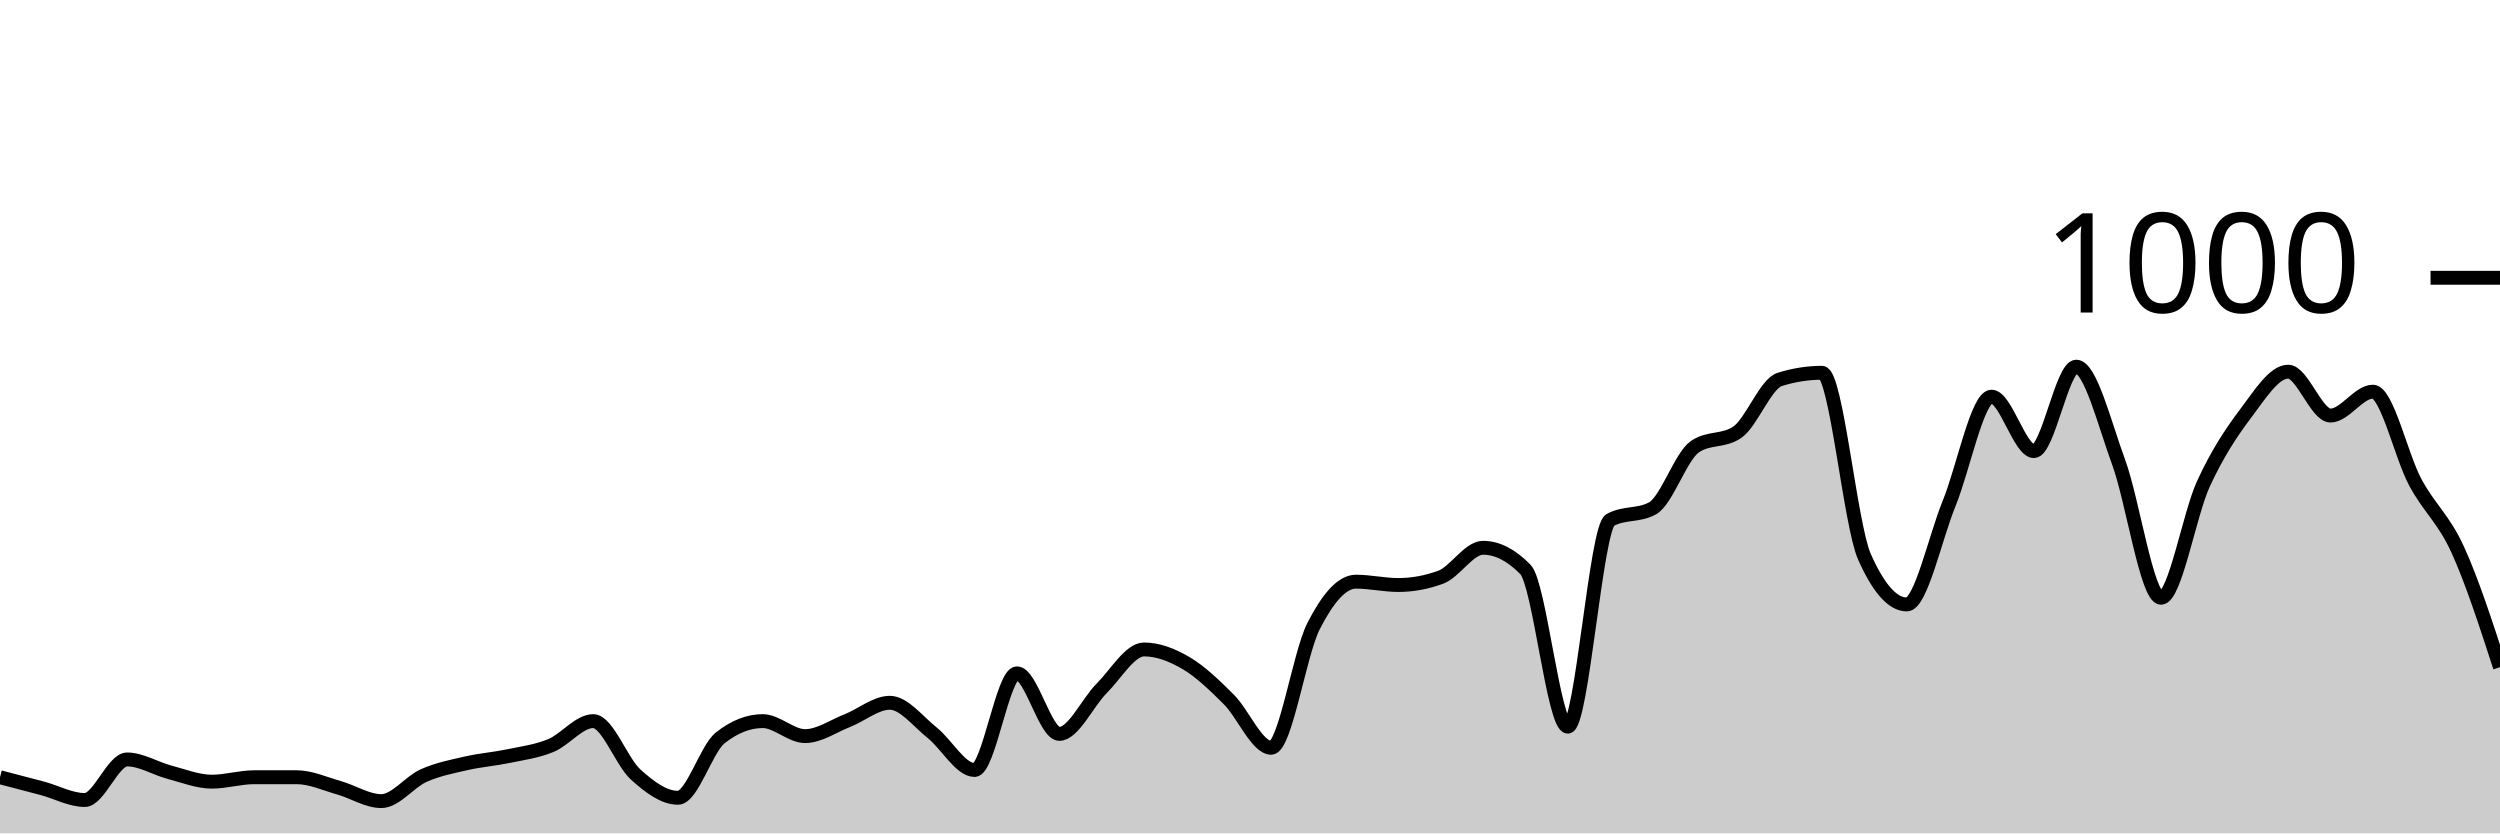
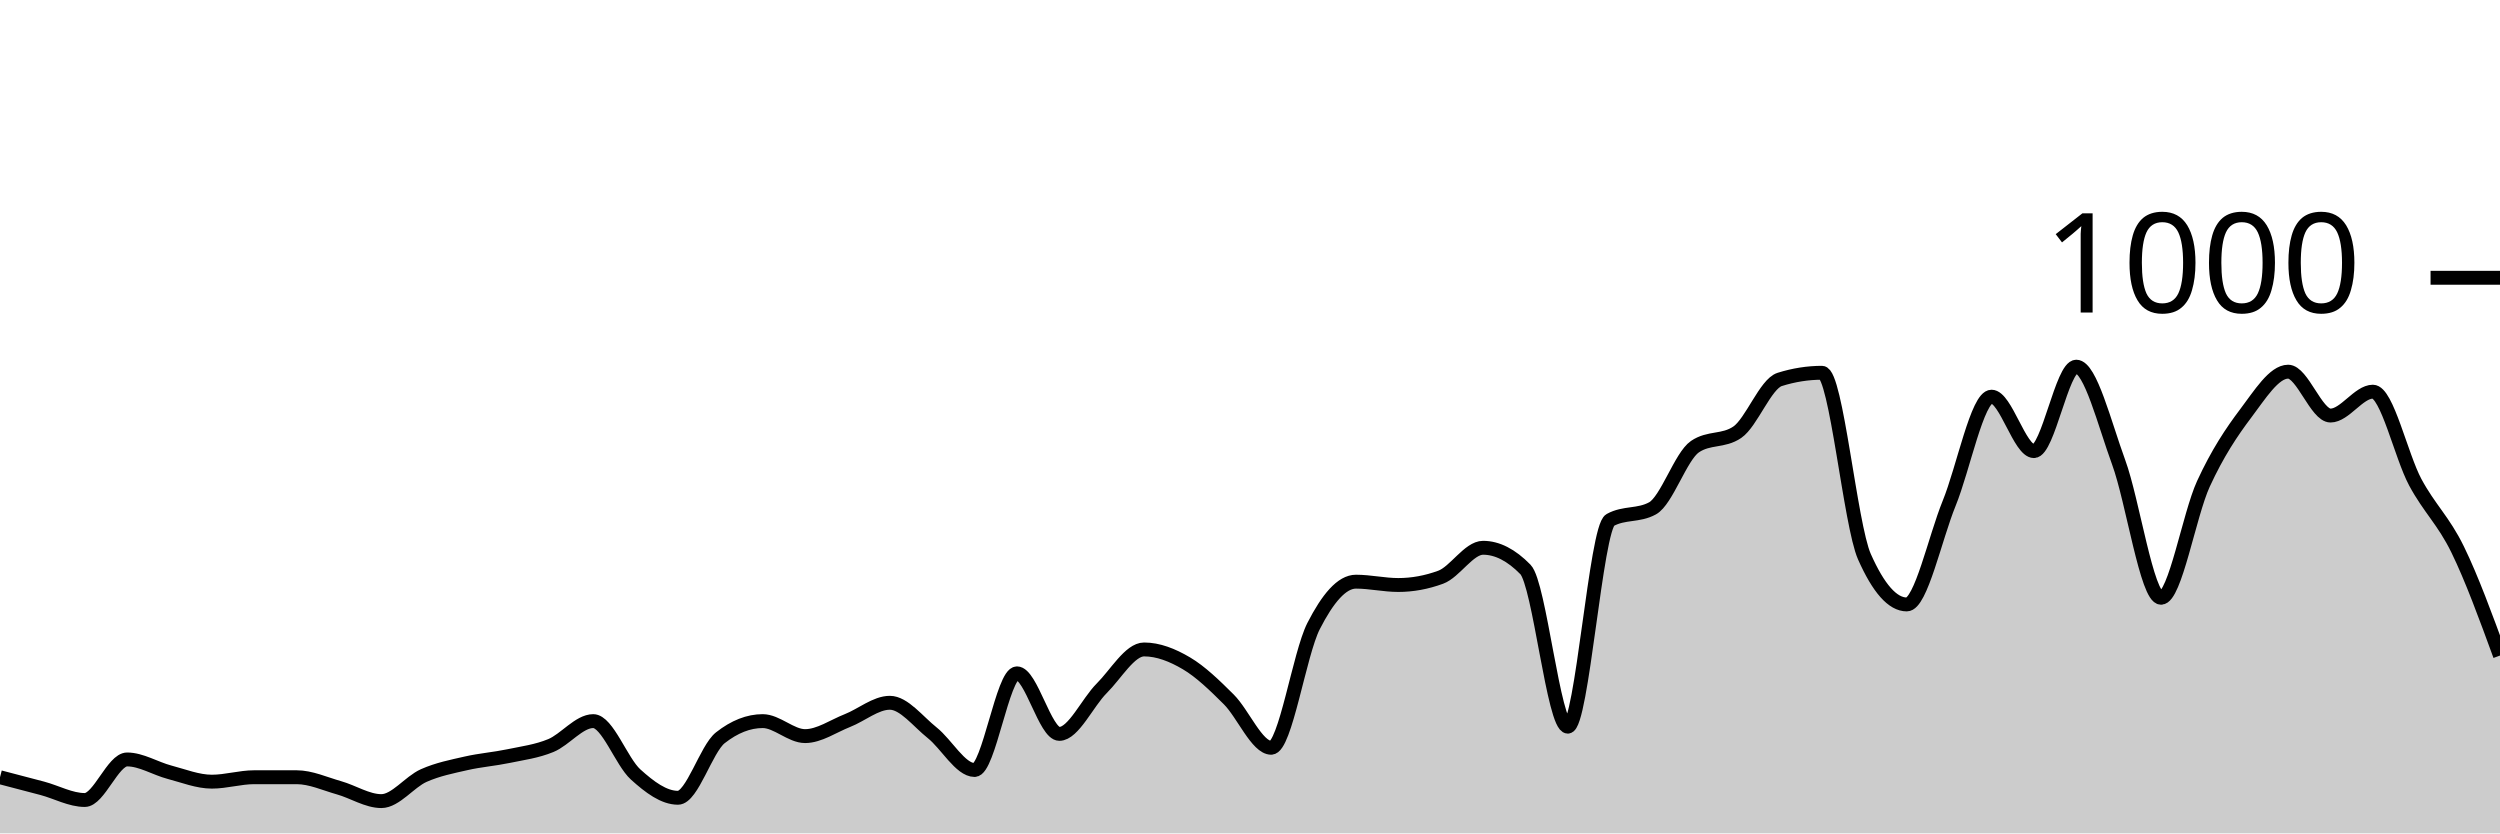
<svg xmlns="http://www.w3.org/2000/svg" viewBox="0 0 180 60">
  <g transform="translate(0,20)">
-     <path class="area" fill="rgba(0, 0, 0, 0.2)" d="M0,35.96C1.017,36.223,2.034,36.487,3.051,36.76C4.068,37.033,5.085,37.6,6.102,37.6C7.119,37.6,8.136,34.68,9.153,34.68C10.169,34.68,11.186,35.333,12.203,35.6C13.22,35.867,14.237,36.28,15.254,36.28C16.271,36.28,17.288,35.96,18.305,35.96C19.322,35.96,20.339,35.96,21.356,35.96C22.373,35.96,23.39,36.433,24.407,36.72C25.424,37.007,26.441,37.68,27.458,37.68C28.475,37.68,29.492,36.293,30.508,35.84C31.525,35.387,32.542,35.193,33.559,34.96C34.576,34.727,35.593,34.653,36.61,34.44C37.627,34.227,38.644,34.1,39.661,33.68C40.678,33.26,41.695,31.92,42.712,31.92C43.729,31.92,44.746,34.84,45.763,35.76C46.78,36.68,47.797,37.44,48.814,37.44C49.831,37.44,50.847,33.92,51.864,33.12C52.881,32.32,53.898,31.92,54.915,31.92C55.932,31.92,56.949,33,57.966,33C58.983,33,60,32.28,61.017,31.88C62.034,31.48,63.051,30.6,64.068,30.6C65.085,30.6,66.102,31.953,67.119,32.76C68.136,33.567,69.153,35.44,70.169,35.44C71.186,35.44,72.203,28.48,73.22,28.48C74.237,28.48,75.254,32.84,76.271,32.84C77.288,32.84,78.305,30.573,79.322,29.56C80.339,28.547,81.356,26.76,82.373,26.76C83.39,26.76,84.407,27.16,85.424,27.76C86.441,28.36,87.458,29.347,88.475,30.36C89.492,31.373,90.508,33.84,91.525,33.84C92.542,33.84,93.559,27.073,94.576,25.08C95.593,23.087,96.61,21.88,97.627,21.88C98.644,21.88,99.661,22.12,100.678,22.12C101.695,22.12,102.712,21.933,103.729,21.56C104.746,21.187,105.763,19.44,106.78,19.44C107.797,19.44,108.814,19.96,109.831,21C110.847,22.04,111.864,32.32,112.881,32.32C113.898,32.32,114.915,18,115.932,17.44C116.949,16.88,117.966,17.16,118.983,16.6C120,16.04,121.017,12.853,122.034,12.16C123.051,11.467,124.068,11.813,125.085,11.12C126.102,10.427,127.119,7.64,128.136,7.32C129.153,7,130.169,6.84,131.186,6.84C132.203,6.84,133.22,17.787,134.237,20.08C135.254,22.373,136.271,23.52,137.288,23.52C138.305,23.52,139.322,18.733,140.339,16.24C141.356,13.747,142.373,8.56,143.39,8.56C144.407,8.56,145.424,12.48,146.441,12.48C147.458,12.48,148.475,6.4,149.492,6.4C150.508,6.4,151.525,10.507,152.542,13.28C153.559,16.053,154.576,23.04,155.593,23.04C156.61,23.04,157.627,17.053,158.644,14.84C159.661,12.627,160.678,11.107,161.695,9.76C162.712,8.413,163.729,6.76,164.746,6.76C165.763,6.76,166.78,9.92,167.797,9.92C168.814,9.92,169.831,8.2,170.847,8.2C171.864,8.2,172.881,12.827,173.898,14.72C174.915,16.613,175.932,17.34,176.949,19.56C177.966,21.78,178.983,24.91,180,28.04L180,40C178.983,40,177.966,40,176.949,40C175.932,40,174.915,40,173.898,40C172.881,40,171.864,40,170.847,40C169.831,40,168.814,40,167.797,40C166.78,40,165.763,40,164.746,40C163.729,40,162.712,40,161.695,40C160.678,40,159.661,40,158.644,40C157.627,40,156.61,40,155.593,40C154.576,40,153.559,40,152.542,40C151.525,40,150.508,40,149.492,40C148.475,40,147.458,40,146.441,40C145.424,40,144.407,40,143.39,40C142.373,40,141.356,40,140.339,40C139.322,40,138.305,40,137.288,40C136.271,40,135.254,40,134.237,40C133.22,40,132.203,40,131.186,40C130.169,40,129.153,40,128.136,40C127.119,40,126.102,40,125.085,40C124.068,40,123.051,40,122.034,40C121.017,40,120,40,118.983,40C117.966,40,116.949,40,115.932,40C114.915,40,113.898,40,112.881,40C111.864,40,110.847,40,109.831,40C108.814,40,107.797,40,106.78,40C105.763,40,104.746,40,103.729,40C102.712,40,101.695,40,100.678,40C99.661,40,98.644,40,97.627,40C96.61,40,95.593,40,94.576,40C93.559,40,92.542,40,91.525,40C90.508,40,89.492,40,88.475,40C87.458,40,86.441,40,85.424,40C84.407,40,83.39,40,82.373,40C81.356,40,80.339,40,79.322,40C78.305,40,77.288,40,76.271,40C75.254,40,74.237,40,73.22,40C72.203,40,71.186,40,70.169,40C69.153,40,68.136,40,67.119,40C66.102,40,65.085,40,64.068,40C63.051,40,62.034,40,61.017,40C60,40,58.983,40,57.966,40C56.949,40,55.932,40,54.915,40C53.898,40,52.881,40,51.864,40C50.847,40,49.831,40,48.814,40C47.797,40,46.78,40,45.763,40C44.746,40,43.729,40,42.712,40C41.695,40,40.678,40,39.661,40C38.644,40,37.627,40,36.61,40C35.593,40,34.576,40,33.559,40C32.542,40,31.525,40,30.508,40C29.492,40,28.475,40,27.458,40C26.441,40,25.424,40,24.407,40C23.39,40,22.373,40,21.356,40C20.339,40,19.322,40,18.305,40C17.288,40,16.271,40,15.254,40C14.237,40,13.22,40,12.203,40C11.186,40,10.169,40,9.153,40C8.136,40,7.119,40,6.102,40C5.085,40,4.068,40,3.051,40C2.034,40,1.017,40,0,40Z" />
-     <path class="line" stroke="black" fill="none" d="M0,35.96C1.017,36.223,2.034,36.487,3.051,36.76C4.068,37.033,5.085,37.6,6.102,37.6C7.119,37.6,8.136,34.68,9.153,34.68C10.169,34.68,11.186,35.333,12.203,35.6C13.22,35.867,14.237,36.28,15.254,36.28C16.271,36.28,17.288,35.96,18.305,35.96C19.322,35.96,20.339,35.96,21.356,35.96C22.373,35.96,23.39,36.433,24.407,36.72C25.424,37.007,26.441,37.68,27.458,37.68C28.475,37.68,29.492,36.293,30.508,35.84C31.525,35.387,32.542,35.193,33.559,34.96C34.576,34.727,35.593,34.653,36.61,34.44C37.627,34.227,38.644,34.1,39.661,33.68C40.678,33.26,41.695,31.92,42.712,31.92C43.729,31.92,44.746,34.84,45.763,35.76C46.78,36.68,47.797,37.44,48.814,37.44C49.831,37.44,50.847,33.92,51.864,33.12C52.881,32.32,53.898,31.92,54.915,31.92C55.932,31.92,56.949,33,57.966,33C58.983,33,60,32.28,61.017,31.88C62.034,31.48,63.051,30.6,64.068,30.6C65.085,30.6,66.102,31.953,67.119,32.76C68.136,33.567,69.153,35.44,70.169,35.44C71.186,35.44,72.203,28.48,73.22,28.48C74.237,28.48,75.254,32.84,76.271,32.84C77.288,32.84,78.305,30.573,79.322,29.56C80.339,28.547,81.356,26.76,82.373,26.76C83.39,26.76,84.407,27.16,85.424,27.76C86.441,28.36,87.458,29.347,88.475,30.36C89.492,31.373,90.508,33.84,91.525,33.84C92.542,33.84,93.559,27.073,94.576,25.08C95.593,23.087,96.61,21.88,97.627,21.88C98.644,21.88,99.661,22.12,100.678,22.12C101.695,22.12,102.712,21.933,103.729,21.56C104.746,21.187,105.763,19.44,106.78,19.44C107.797,19.44,108.814,19.96,109.831,21C110.847,22.04,111.864,32.32,112.881,32.32C113.898,32.32,114.915,18,115.932,17.44C116.949,16.88,117.966,17.16,118.983,16.6C120,16.04,121.017,12.853,122.034,12.16C123.051,11.467,124.068,11.813,125.085,11.12C126.102,10.427,127.119,7.64,128.136,7.32C129.153,7,130.169,6.84,131.186,6.84C132.203,6.84,133.22,17.787,134.237,20.08C135.254,22.373,136.271,23.52,137.288,23.52C138.305,23.52,139.322,18.733,140.339,16.24C141.356,13.747,142.373,8.56,143.39,8.56C144.407,8.56,145.424,12.48,146.441,12.48C147.458,12.48,148.475,6.4,149.492,6.4C150.508,6.4,151.525,10.507,152.542,13.28C153.559,16.053,154.576,23.04,155.593,23.04C156.61,23.04,157.627,17.053,158.644,14.84C159.661,12.627,160.678,11.107,161.695,9.76C162.712,8.413,163.729,6.76,164.746,6.76C165.763,6.76,166.78,9.92,167.797,9.92C168.814,9.92,169.831,8.2,170.847,8.2C171.864,8.2,172.881,12.827,173.898,14.72C174.915,16.613,175.932,17.34,176.949,19.56C177.966,21.78,178.983,24.91,180,28.04" />
+     <path class="area" fill="rgba(0, 0, 0, 0.2)" d="M0,35.96C1.017,36.223,2.034,36.487,3.051,36.76C4.068,37.033,5.085,37.6,6.102,37.6C7.119,37.6,8.136,34.68,9.153,34.68C10.169,34.68,11.186,35.333,12.203,35.6C13.22,35.867,14.237,36.28,15.254,36.28C16.271,36.28,17.288,35.96,18.305,35.96C19.322,35.96,20.339,35.96,21.356,35.96C22.373,35.96,23.39,36.433,24.407,36.72C25.424,37.007,26.441,37.68,27.458,37.68C28.475,37.68,29.492,36.293,30.508,35.84C31.525,35.387,32.542,35.193,33.559,34.96C34.576,34.727,35.593,34.653,36.61,34.44C37.627,34.227,38.644,34.1,39.661,33.68C40.678,33.26,41.695,31.92,42.712,31.92C43.729,31.92,44.746,34.84,45.763,35.76C46.78,36.68,47.797,37.44,48.814,37.44C49.831,37.44,50.847,33.92,51.864,33.12C52.881,32.32,53.898,31.92,54.915,31.92C55.932,31.92,56.949,33,57.966,33C58.983,33,60,32.28,61.017,31.88C62.034,31.48,63.051,30.6,64.068,30.6C65.085,30.6,66.102,31.953,67.119,32.76C68.136,33.567,69.153,35.44,70.169,35.44C71.186,35.44,72.203,28.48,73.22,28.48C74.237,28.48,75.254,32.84,76.271,32.84C77.288,32.84,78.305,30.573,79.322,29.56C80.339,28.547,81.356,26.76,82.373,26.76C83.39,26.76,84.407,27.16,85.424,27.76C86.441,28.36,87.458,29.347,88.475,30.36C89.492,31.373,90.508,33.84,91.525,33.84C92.542,33.84,93.559,27.073,94.576,25.08C95.593,23.087,96.61,21.88,97.627,21.88C98.644,21.88,99.661,22.12,100.678,22.12C101.695,22.12,102.712,21.933,103.729,21.56C104.746,21.187,105.763,19.44,106.78,19.44C107.797,19.44,108.814,19.96,109.831,21C110.847,22.04,111.864,32.32,112.881,32.32C113.898,32.32,114.915,18,115.932,17.44C116.949,16.88,117.966,17.16,118.983,16.6C120,16.04,121.017,12.853,122.034,12.16C123.051,11.467,124.068,11.813,125.085,11.12C126.102,10.427,127.119,7.64,128.136,7.32C129.153,7,130.169,6.84,131.186,6.84C132.203,6.84,133.22,17.787,134.237,20.08C135.254,22.373,136.271,23.52,137.288,23.52C138.305,23.52,139.322,18.733,140.339,16.24C141.356,13.747,142.373,8.56,143.39,8.56C144.407,8.56,145.424,12.48,146.441,12.48C147.458,12.48,148.475,6.4,149.492,6.4C150.508,6.4,151.525,10.507,152.542,13.28C153.559,16.053,154.576,23.04,155.593,23.04C156.61,23.04,157.627,17.053,158.644,14.84C159.661,12.627,160.678,11.107,161.695,9.76C162.712,8.413,163.729,6.76,164.746,6.76C165.763,6.76,166.78,9.92,167.797,9.92C168.814,9.92,169.831,8.2,170.847,8.2C171.864,8.2,172.881,12.827,173.898,14.72C174.915,16.613,175.932,17.48,176.949,19.56C177.966,21.64,178.983,24.42,180,27.2L180,40C178.983,40,177.966,40,176.949,40C175.932,40,174.915,40,173.898,40C172.881,40,171.864,40,170.847,40C169.831,40,168.814,40,167.797,40C166.78,40,165.763,40,164.746,40C163.729,40,162.712,40,161.695,40C160.678,40,159.661,40,158.644,40C157.627,40,156.61,40,155.593,40C154.576,40,153.559,40,152.542,40C151.525,40,150.508,40,149.492,40C148.475,40,147.458,40,146.441,40C145.424,40,144.407,40,143.39,40C142.373,40,141.356,40,140.339,40C139.322,40,138.305,40,137.288,40C136.271,40,135.254,40,134.237,40C133.22,40,132.203,40,131.186,40C130.169,40,129.153,40,128.136,40C127.119,40,126.102,40,125.085,40C124.068,40,123.051,40,122.034,40C121.017,40,120,40,118.983,40C117.966,40,116.949,40,115.932,40C114.915,40,113.898,40,112.881,40C111.864,40,110.847,40,109.831,40C108.814,40,107.797,40,106.78,40C105.763,40,104.746,40,103.729,40C102.712,40,101.695,40,100.678,40C99.661,40,98.644,40,97.627,40C96.61,40,95.593,40,94.576,40C93.559,40,92.542,40,91.525,40C90.508,40,89.492,40,88.475,40C87.458,40,86.441,40,85.424,40C84.407,40,83.39,40,82.373,40C81.356,40,80.339,40,79.322,40C78.305,40,77.288,40,76.271,40C75.254,40,74.237,40,73.22,40C72.203,40,71.186,40,70.169,40C69.153,40,68.136,40,67.119,40C66.102,40,65.085,40,64.068,40C63.051,40,62.034,40,61.017,40C60,40,58.983,40,57.966,40C56.949,40,55.932,40,54.915,40C53.898,40,52.881,40,51.864,40C50.847,40,49.831,40,48.814,40C47.797,40,46.78,40,45.763,40C44.746,40,43.729,40,42.712,40C41.695,40,40.678,40,39.661,40C38.644,40,37.627,40,36.61,40C35.593,40,34.576,40,33.559,40C32.542,40,31.525,40,30.508,40C29.492,40,28.475,40,27.458,40C26.441,40,25.424,40,24.407,40C23.39,40,22.373,40,21.356,40C20.339,40,19.322,40,18.305,40C17.288,40,16.271,40,15.254,40C14.237,40,13.22,40,12.203,40C11.186,40,10.169,40,9.153,40C8.136,40,7.119,40,6.102,40C5.085,40,4.068,40,3.051,40C2.034,40,1.017,40,0,40Z" />
+     <path class="line" stroke="black" fill="none" d="M0,35.96C1.017,36.223,2.034,36.487,3.051,36.76C4.068,37.033,5.085,37.6,6.102,37.6C7.119,37.6,8.136,34.68,9.153,34.68C10.169,34.68,11.186,35.333,12.203,35.6C13.22,35.867,14.237,36.28,15.254,36.28C16.271,36.28,17.288,35.96,18.305,35.96C19.322,35.96,20.339,35.96,21.356,35.96C22.373,35.96,23.39,36.433,24.407,36.72C25.424,37.007,26.441,37.68,27.458,37.68C28.475,37.68,29.492,36.293,30.508,35.84C31.525,35.387,32.542,35.193,33.559,34.96C34.576,34.727,35.593,34.653,36.61,34.44C37.627,34.227,38.644,34.1,39.661,33.68C40.678,33.26,41.695,31.92,42.712,31.92C43.729,31.92,44.746,34.84,45.763,35.76C46.78,36.68,47.797,37.44,48.814,37.44C49.831,37.44,50.847,33.92,51.864,33.12C52.881,32.32,53.898,31.92,54.915,31.92C55.932,31.92,56.949,33,57.966,33C58.983,33,60,32.28,61.017,31.88C62.034,31.48,63.051,30.6,64.068,30.6C65.085,30.6,66.102,31.953,67.119,32.76C68.136,33.567,69.153,35.44,70.169,35.44C71.186,35.44,72.203,28.48,73.22,28.48C74.237,28.48,75.254,32.84,76.271,32.84C77.288,32.84,78.305,30.573,79.322,29.56C80.339,28.547,81.356,26.76,82.373,26.76C83.39,26.76,84.407,27.16,85.424,27.76C86.441,28.36,87.458,29.347,88.475,30.36C89.492,31.373,90.508,33.84,91.525,33.84C92.542,33.84,93.559,27.073,94.576,25.08C95.593,23.087,96.61,21.88,97.627,21.88C98.644,21.88,99.661,22.12,100.678,22.12C101.695,22.12,102.712,21.933,103.729,21.56C104.746,21.187,105.763,19.44,106.78,19.44C107.797,19.44,108.814,19.96,109.831,21C110.847,22.04,111.864,32.32,112.881,32.32C113.898,32.32,114.915,18,115.932,17.44C116.949,16.88,117.966,17.16,118.983,16.6C120,16.04,121.017,12.853,122.034,12.16C123.051,11.467,124.068,11.813,125.085,11.12C126.102,10.427,127.119,7.64,128.136,7.32C129.153,7,130.169,6.84,131.186,6.84C132.203,6.84,133.22,17.787,134.237,20.08C135.254,22.373,136.271,23.52,137.288,23.52C138.305,23.52,139.322,18.733,140.339,16.24C141.356,13.747,142.373,8.56,143.39,8.56C144.407,8.56,145.424,12.48,146.441,12.48C147.458,12.48,148.475,6.4,149.492,6.4C150.508,6.4,151.525,10.507,152.542,13.28C153.559,16.053,154.576,23.04,155.593,23.04C156.61,23.04,157.627,17.053,158.644,14.84C159.661,12.627,160.678,11.107,161.695,9.76C162.712,8.413,163.729,6.76,164.746,6.76C165.763,6.76,166.78,9.92,167.797,9.92C168.814,9.92,169.831,8.2,170.847,8.2C171.864,8.2,172.881,12.827,173.898,14.72C174.915,16.613,175.932,17.48,176.949,19.56C177.966,21.64,178.983,24.42,180,27.2" />
    <path class="axis-ceiling" stroke-width="1" stroke="black" fill="none" d="M175,0L180,0" />
    <text class="axis-ceiling-label" font-family="sans-serif" text-anchor="end" font-size="10px" x="170" y="2.5">1000</text>
  </g>
</svg>
